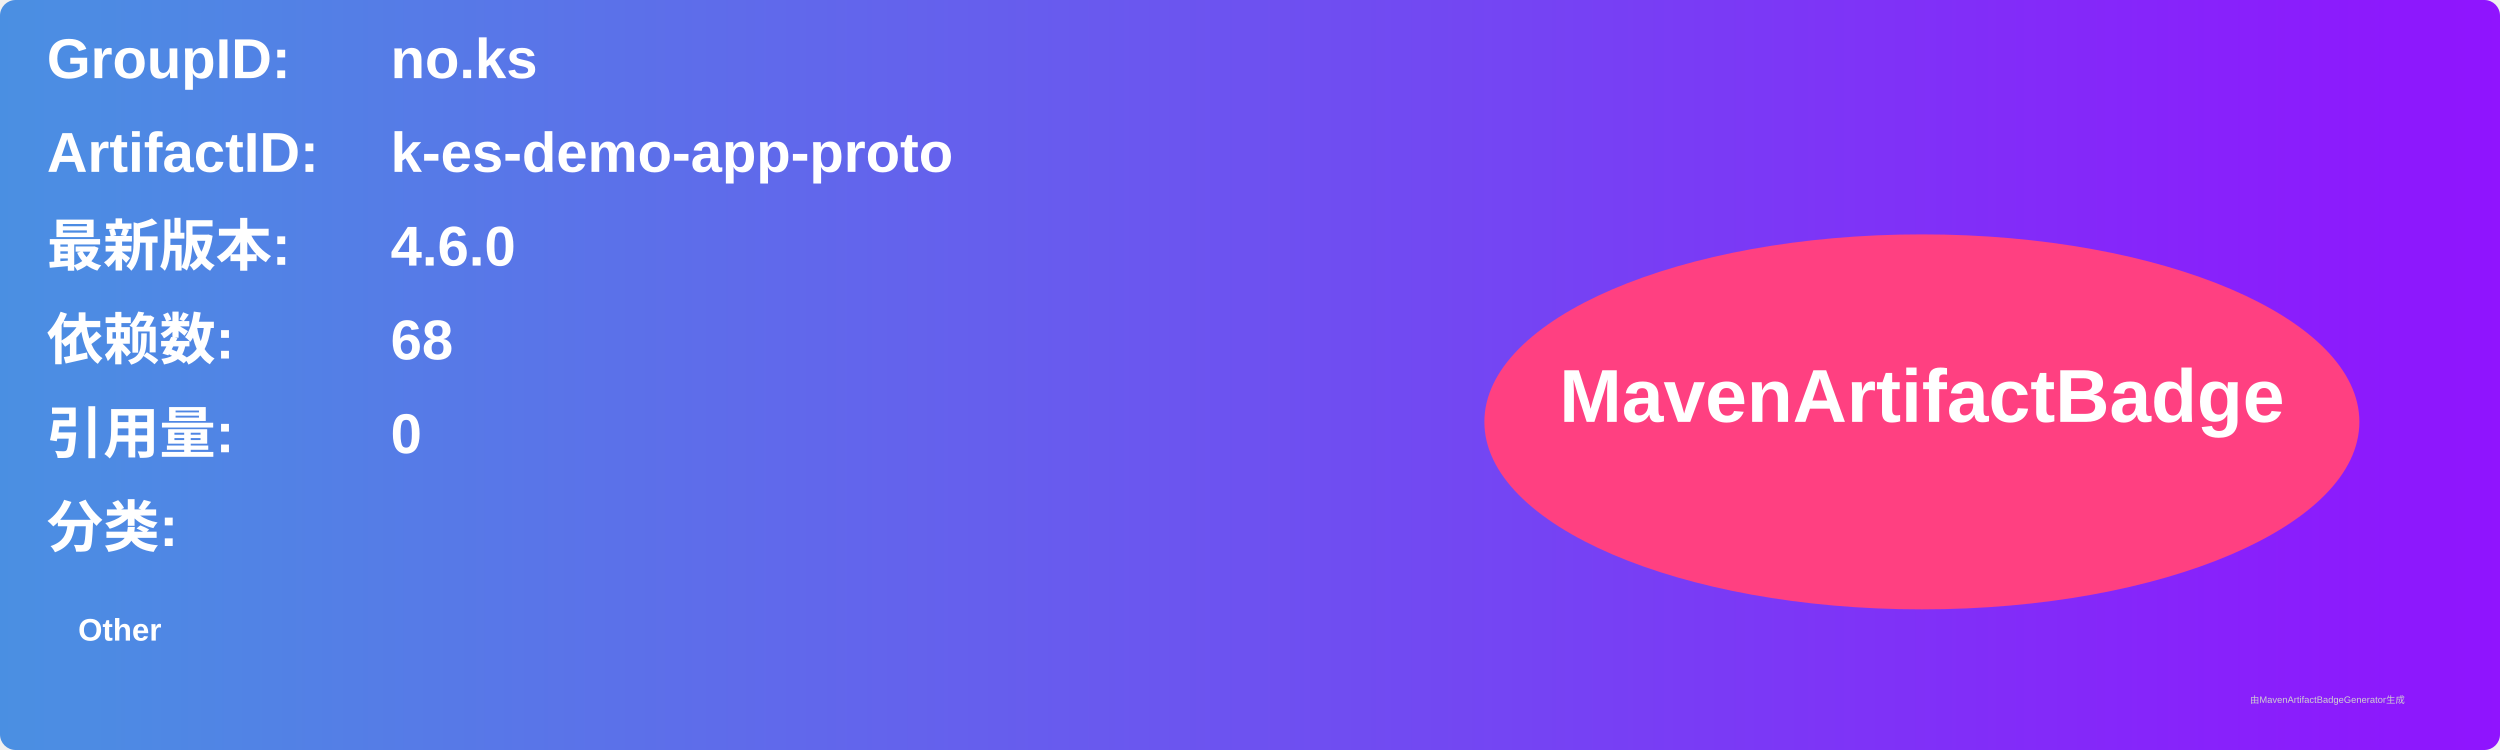
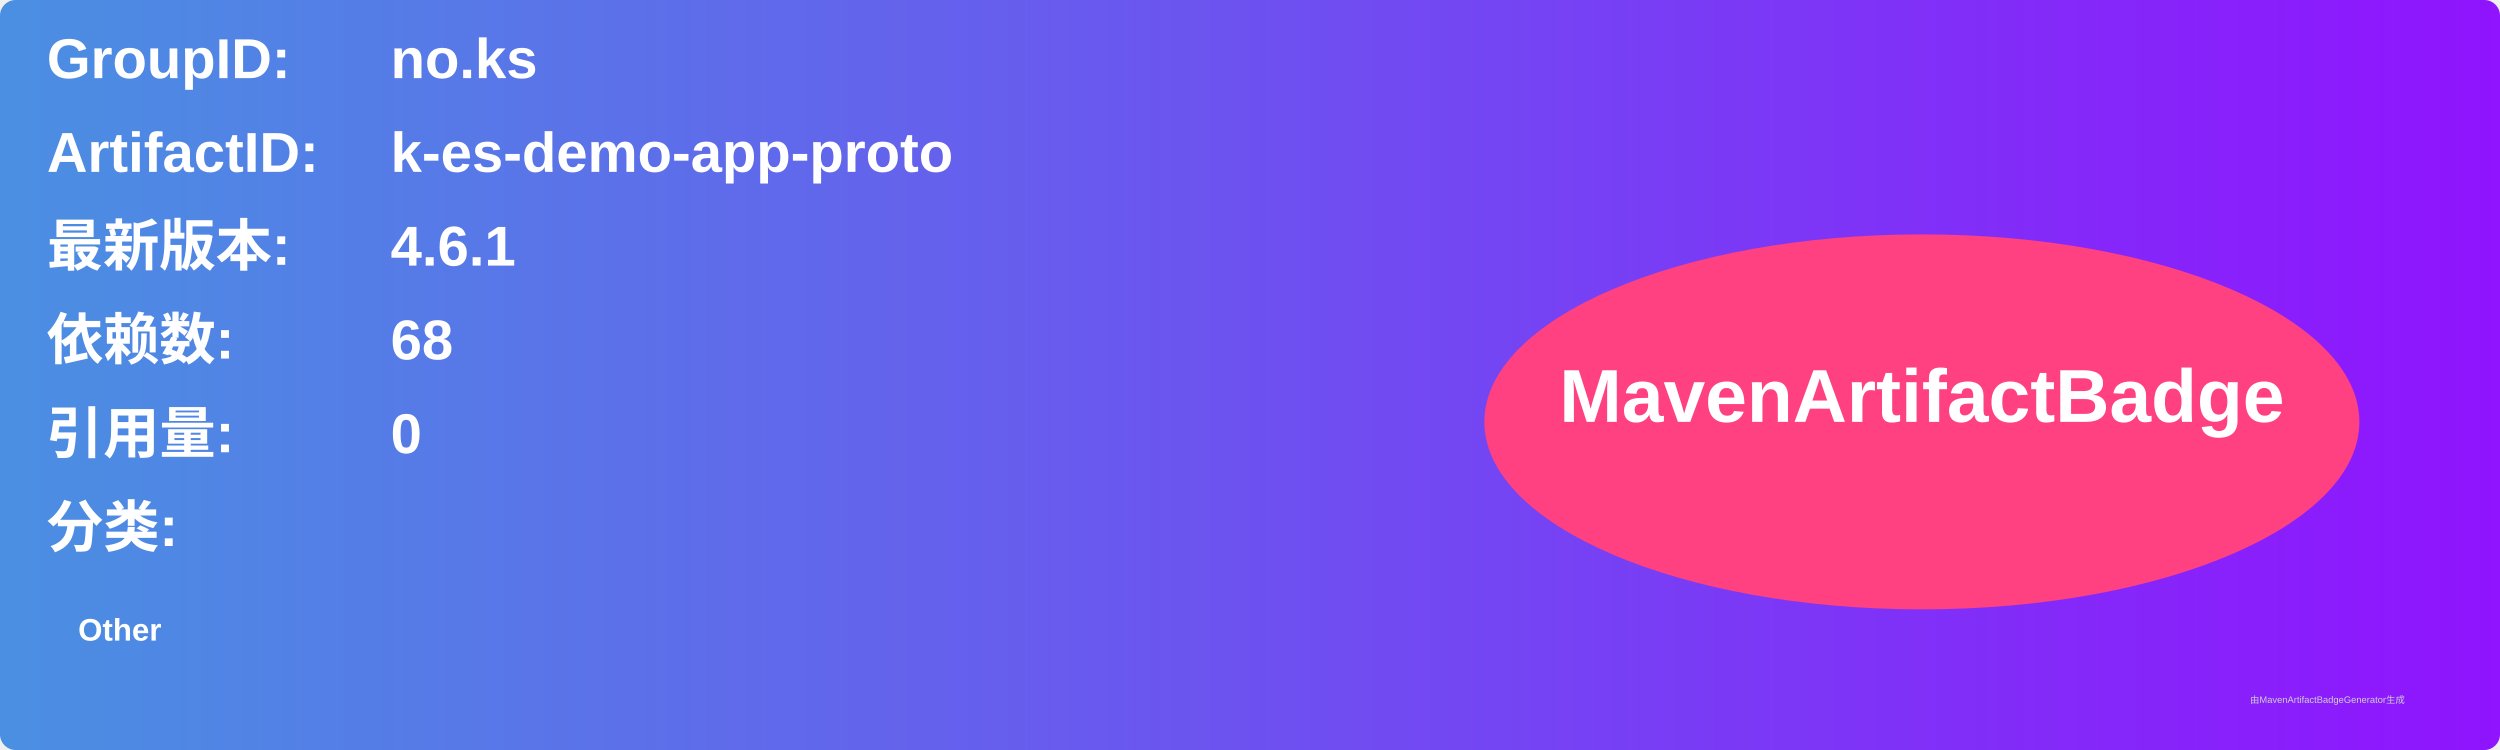
<svg xmlns="http://www.w3.org/2000/svg" width="800" height="240" viewBox="0 0 800 240">
  <linearGradient id="grad" x1="0%" y1="0%" x2="100%" y2="0%">
    <stop offset="0%" stop-color="#4a90e2" />
    <stop offset="100%" stop-color="#9013fe" />
  </linearGradient>
  <rect width="100%" height="100%" rx="5" ry="5" fill="url(#grad)" />
  <g transform="translate(15, 15)">
    <text x="0" y="10" font-family="Arial" font-size="18" fill="white" font-weight="bold" width="260">GroupID:</text>
    <text x="110" y="10" font-family="Arial" font-size="18" fill="white" font-weight="bold" width="460">no.ks</text>
    <text x="0" y="40" font-family="Arial" font-size="18" fill="white" font-weight="bold" width="260">ArtifactID:</text>
    <text x="110" y="40" font-family="Arial" font-size="18" fill="white" font-weight="bold" width="460">k-es-demo-app-proto</text>
    <text x="0" y="70" font-family="Arial" font-size="18" fill="white" font-weight="bold">最新版本:</text>
    <text x="110" y="70" font-family="Arial" font-size="18" fill="white" font-weight="bold">
-       <tspan font-weight="bold">4.6.0</tspan>
+       <tspan font-weight="bold">4.6.1</tspan>
    </text>
    <text x="0" y="100" font-family="Arial" font-size="18" fill="white" font-weight="bold">依赖数: </text>
    <text x="110" y="100" font-family="Arial" font-size="18" fill="white">
      <tspan font-weight="bold">68</tspan>
    </text>
    <text x="0" y="130" font-family="Arial" font-size="18" fill="white" font-weight="bold">引用量: </text>
    <text x="110" y="130" font-family="Arial" font-size="18" fill="white">
      <tspan font-weight="bold">0</tspan>
    </text>
    <text x="0" y="160" font-family="Arial" font-size="18" fill="white" font-weight="bold">分类:</text>
    <text x="10" y="190" font-family="Arial" font-size="10" fill="white">
      <tspan font-weight="bold">Other</tspan>
    </text>
    <ellipse cx="600" cy="120" rx="140" ry="60" fill="#ff4081" />
    <text x="600" y="120" text-anchor="middle" font-family="Arial" font-size="24" fill="white" font-weight="bold">MavenArtifactBadge</text>
  </g>
  <text x="720" y="225" font-family="Arial" font-size="3" fill="#d0d0d0">由MavenArtifactBadgeGenerator生成</text>
</svg>
